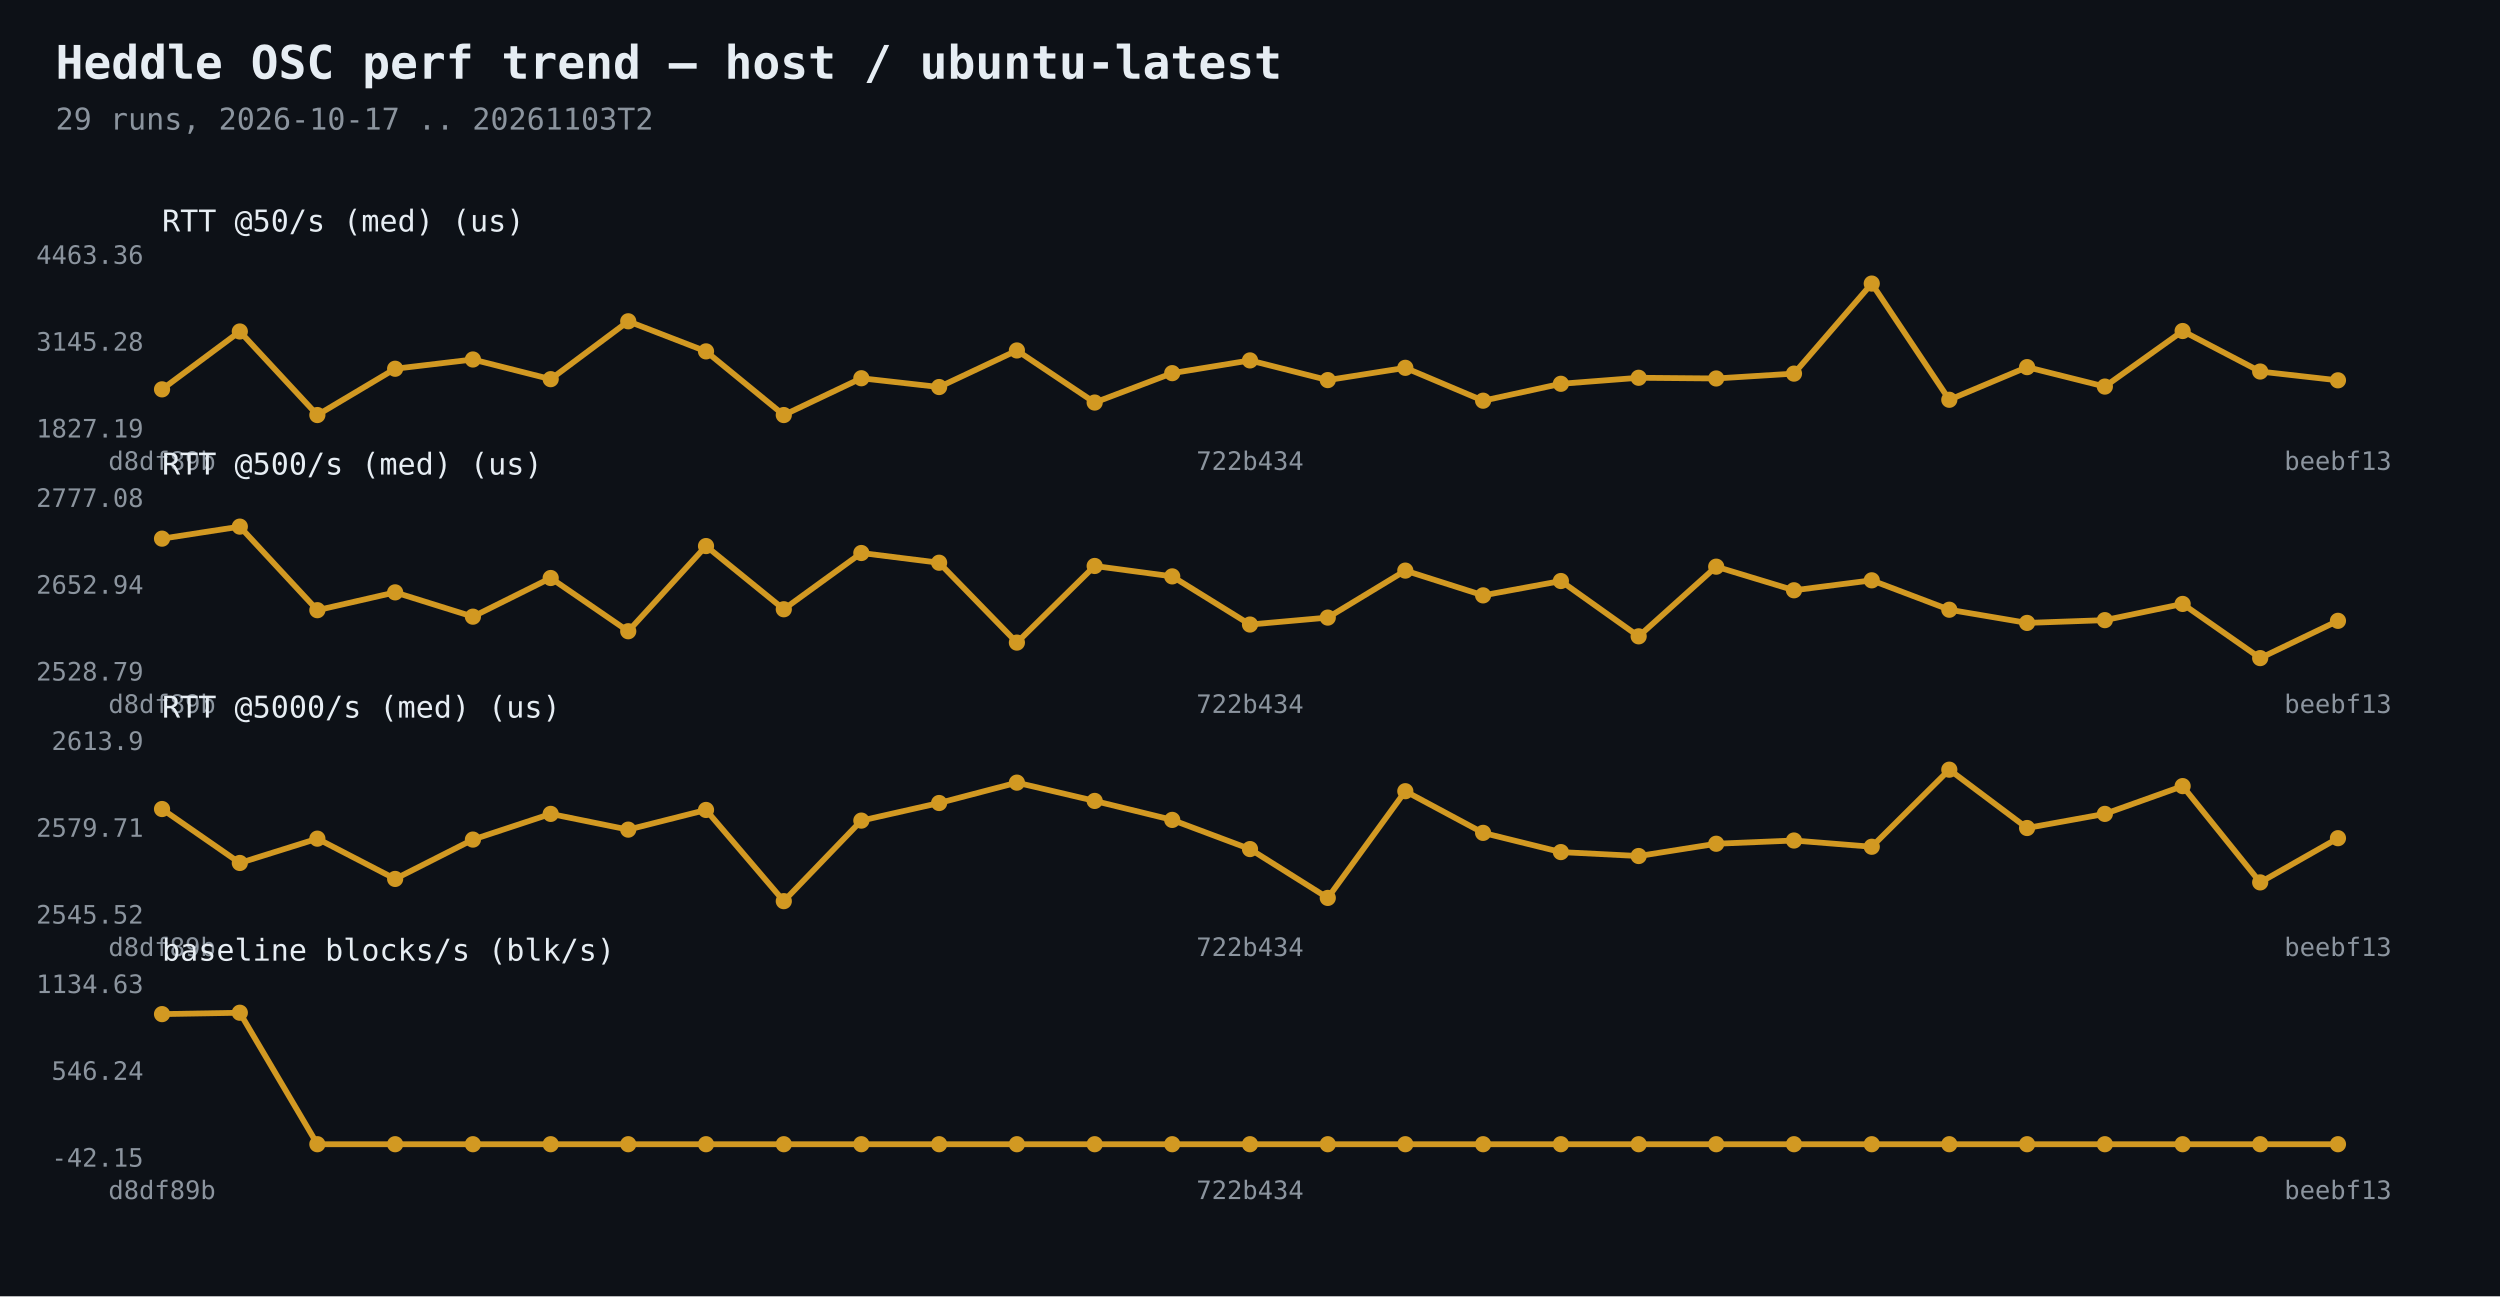
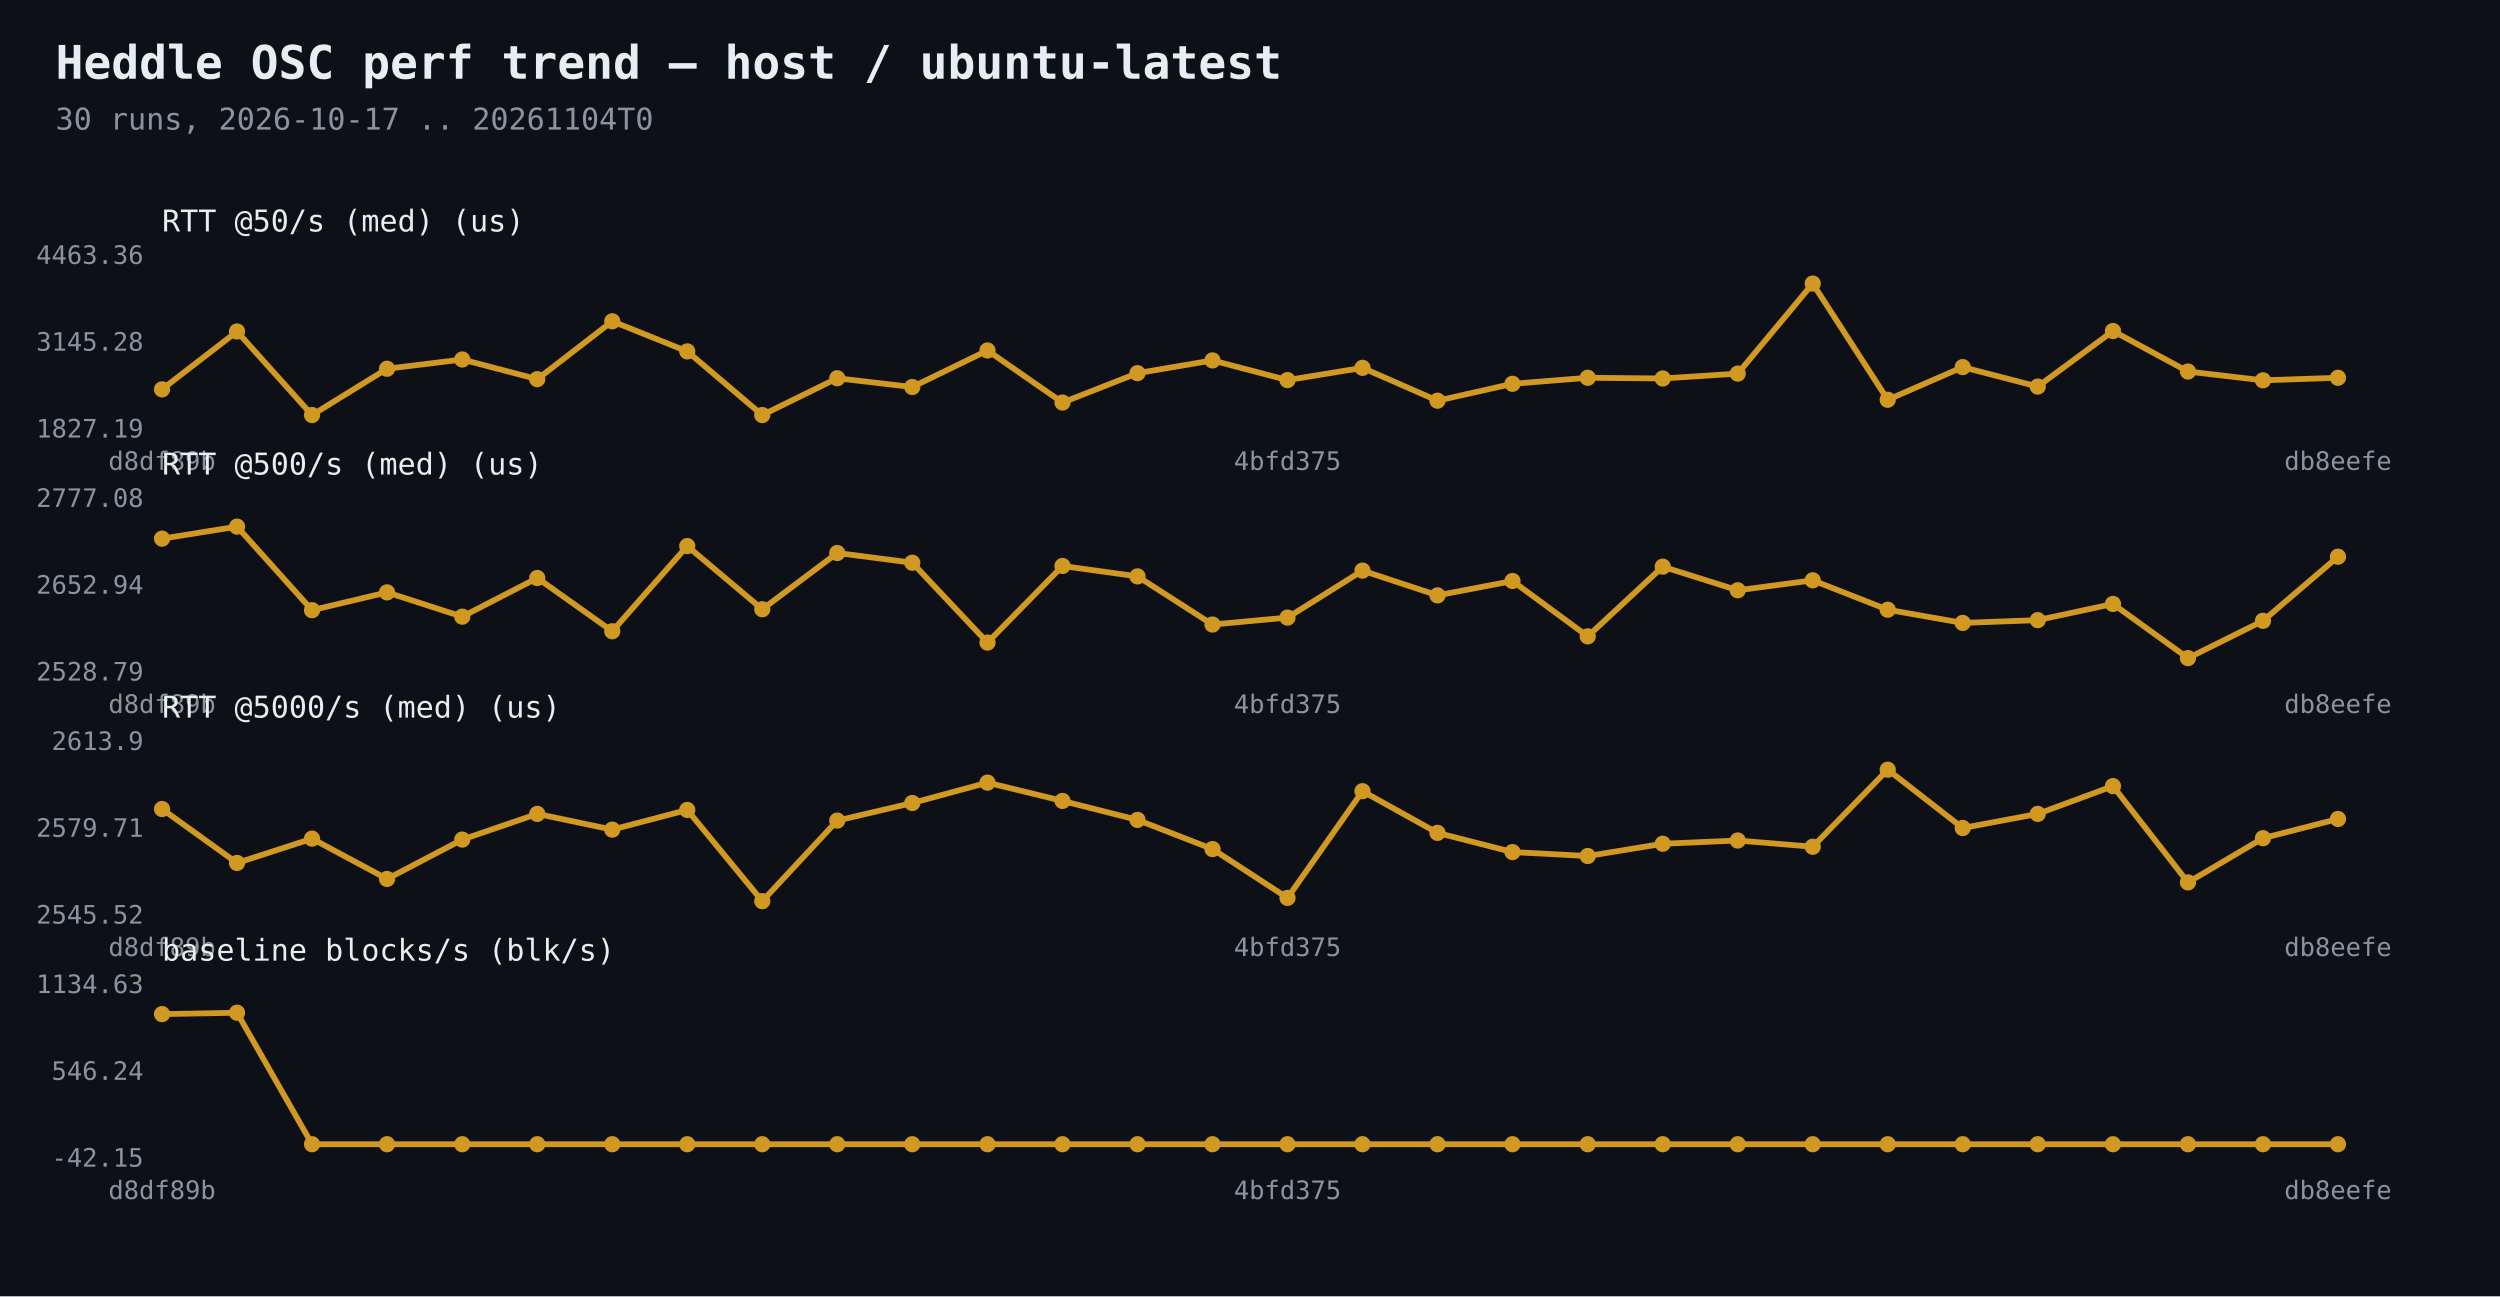
<svg xmlns="http://www.w3.org/2000/svg" width="1080" height="560" viewBox="0 0 1080 560">
  <rect width="1080" height="560" fill="#0d1117" />
  <text x="24" y="34" fill="#e6edf3" font-family="Consolas,monospace" font-size="20" font-weight="bold">Heddle OSC perf trend — host / ubuntu-latest</text>
-   <text x="24" y="56" fill="#8b949e" font-family="Consolas,monospace" font-size="13">29 runs, 2026-10-17 .. 20261103T2</text>
-   <polyline points="70.0,168.2 103.6,143.2 137.1,179.3 170.7,159.3 204.3,155.3 237.9,163.8 271.4,138.8 305.0,151.8 338.6,179.3 372.1,163.4 405.7,167.2 439.3,151.4 472.9,173.9 506.4,161.2 540.0,155.7 573.6,164.2 607.1,158.9 640.7,173.1 674.3,165.8 707.9,163.2 741.4,163.5 775.0,161.4 808.6,122.5 842.1,172.7 875.7,158.6 909.3,167.0 942.9,143.0 976.4,160.5 1010.0,164.3" fill="none" stroke="#d29922" stroke-width="2.5" />
+   <text x="24" y="56" fill="#8b949e" font-family="Consolas,monospace" font-size="13">30 runs, 2026-10-17 .. 20261104T0</text>
+   <polyline points="70.0,168.2 102.4,143.2 134.8,179.3 167.2,159.3 199.7,155.3 232.1,163.8 264.5,138.8 296.9,151.8 329.3,179.3 361.7,163.4 394.1,167.2 426.6,151.4 459.0,173.9 491.4,161.2 523.8,155.7 556.2,164.2 588.6,158.9 621.0,173.1 653.4,165.8 685.9,163.2 718.3,163.5 750.7,161.4 783.1,122.5 815.5,172.7 847.9,158.6 880.3,167.0 912.8,143.0 945.2,160.5 977.6,164.3 1010.0,163.2" fill="none" stroke="#d29922" stroke-width="2.5" />
  <circle cx="70.0" cy="168.2" r="3.5" fill="#d29922" />
-   <circle cx="103.6" cy="143.2" r="3.5" fill="#d29922" />
-   <circle cx="137.1" cy="179.3" r="3.5" fill="#d29922" />
-   <circle cx="170.7" cy="159.3" r="3.5" fill="#d29922" />
-   <circle cx="204.3" cy="155.3" r="3.5" fill="#d29922" />
-   <circle cx="237.9" cy="163.8" r="3.5" fill="#d29922" />
-   <circle cx="271.4" cy="138.8" r="3.5" fill="#d29922" />
-   <circle cx="305.0" cy="151.8" r="3.5" fill="#d29922" />
-   <circle cx="338.6" cy="179.3" r="3.5" fill="#d29922" />
-   <circle cx="372.1" cy="163.4" r="3.5" fill="#d29922" />
-   <circle cx="405.7" cy="167.2" r="3.5" fill="#d29922" />
-   <circle cx="439.3" cy="151.4" r="3.5" fill="#d29922" />
-   <circle cx="472.9" cy="173.9" r="3.5" fill="#d29922" />
-   <circle cx="506.4" cy="161.2" r="3.5" fill="#d29922" />
-   <circle cx="540.0" cy="155.7" r="3.5" fill="#d29922" />
-   <circle cx="573.6" cy="164.2" r="3.5" fill="#d29922" />
-   <circle cx="607.1" cy="158.9" r="3.5" fill="#d29922" />
-   <circle cx="640.7" cy="173.1" r="3.5" fill="#d29922" />
-   <circle cx="674.3" cy="165.8" r="3.5" fill="#d29922" />
-   <circle cx="707.9" cy="163.2" r="3.5" fill="#d29922" />
-   <circle cx="741.4" cy="163.5" r="3.5" fill="#d29922" />
-   <circle cx="775.0" cy="161.4" r="3.5" fill="#d29922" />
-   <circle cx="808.6" cy="122.5" r="3.5" fill="#d29922" />
-   <circle cx="842.1" cy="172.7" r="3.5" fill="#d29922" />
-   <circle cx="875.7" cy="158.6" r="3.5" fill="#d29922" />
-   <circle cx="909.3" cy="167.0" r="3.5" fill="#d29922" />
-   <circle cx="942.9" cy="143.0" r="3.5" fill="#d29922" />
-   <circle cx="976.4" cy="160.5" r="3.5" fill="#d29922" />
-   <circle cx="1010.0" cy="164.3" r="3.5" fill="#d29922" />
+   <circle cx="102.4" cy="143.2" r="3.5" fill="#d29922" />
+   <circle cx="134.8" cy="179.3" r="3.5" fill="#d29922" />
+   <circle cx="167.2" cy="159.3" r="3.5" fill="#d29922" />
+   <circle cx="199.7" cy="155.3" r="3.5" fill="#d29922" />
+   <circle cx="232.1" cy="163.8" r="3.5" fill="#d29922" />
+   <circle cx="264.5" cy="138.8" r="3.5" fill="#d29922" />
+   <circle cx="296.9" cy="151.8" r="3.5" fill="#d29922" />
+   <circle cx="329.3" cy="179.3" r="3.5" fill="#d29922" />
+   <circle cx="361.7" cy="163.4" r="3.5" fill="#d29922" />
+   <circle cx="394.1" cy="167.2" r="3.5" fill="#d29922" />
+   <circle cx="426.6" cy="151.4" r="3.5" fill="#d29922" />
+   <circle cx="459.0" cy="173.9" r="3.5" fill="#d29922" />
+   <circle cx="491.4" cy="161.2" r="3.5" fill="#d29922" />
+   <circle cx="523.8" cy="155.7" r="3.5" fill="#d29922" />
+   <circle cx="556.2" cy="164.2" r="3.5" fill="#d29922" />
+   <circle cx="588.6" cy="158.9" r="3.5" fill="#d29922" />
+   <circle cx="621.0" cy="173.1" r="3.5" fill="#d29922" />
+   <circle cx="653.4" cy="165.8" r="3.5" fill="#d29922" />
+   <circle cx="685.9" cy="163.2" r="3.5" fill="#d29922" />
+   <circle cx="718.3" cy="163.5" r="3.5" fill="#d29922" />
+   <circle cx="750.7" cy="161.4" r="3.5" fill="#d29922" />
+   <circle cx="783.1" cy="122.5" r="3.5" fill="#d29922" />
+   <circle cx="815.5" cy="172.7" r="3.5" fill="#d29922" />
+   <circle cx="847.9" cy="158.6" r="3.5" fill="#d29922" />
+   <circle cx="880.3" cy="167.0" r="3.5" fill="#d29922" />
+   <circle cx="912.8" cy="143.0" r="3.5" fill="#d29922" />
+   <circle cx="945.2" cy="160.5" r="3.5" fill="#d29922" />
+   <circle cx="977.6" cy="164.3" r="3.5" fill="#d29922" />
+   <circle cx="1010.0" cy="163.2" r="3.5" fill="#d29922" />
  <text x="62" y="189.0" fill="#8b949e" font-family="Consolas,monospace" font-size="11" text-anchor="end">1827.19</text>
  <text x="62" y="151.5" fill="#8b949e" font-family="Consolas,monospace" font-size="11" text-anchor="end">3145.28</text>
  <text x="62" y="114.0" fill="#8b949e" font-family="Consolas,monospace" font-size="11" text-anchor="end">4463.36</text>
  <text x="70.0" y="203" fill="#8b949e" font-family="Consolas,monospace" font-size="11" text-anchor="middle">d8df89b</text>
-   <text x="540.0" y="203" fill="#8b949e" font-family="Consolas,monospace" font-size="11" text-anchor="middle">722b434</text>
-   <text x="1010.0" y="203" fill="#8b949e" font-family="Consolas,monospace" font-size="11" text-anchor="middle">beebf13</text>
+   <text x="556.2" y="203" fill="#8b949e" font-family="Consolas,monospace" font-size="11" text-anchor="middle">4bfd375</text>
+   <text x="1010.0" y="203" fill="#8b949e" font-family="Consolas,monospace" font-size="11" text-anchor="middle">db8eefe</text>
  <text x="70" y="100" fill="#e6edf3" font-family="Consolas,monospace" font-size="13">RTT @50/s (med)  (us)</text>
-   <polyline points="70.0,232.7 103.6,227.5 137.1,263.6 170.7,255.9 204.3,266.4 237.9,249.7 271.4,272.7 305.0,235.9 338.6,263.2 372.1,238.9 405.7,243.1 439.3,277.6 472.9,244.5 506.4,249.0 540.0,269.8 573.6,266.8 607.1,246.5 640.7,257.2 674.3,251.0 707.9,274.9 741.4,244.8 775.0,255.0 808.6,250.7 842.1,263.4 875.7,269.1 909.3,267.9 942.9,260.9 976.4,284.3 1010.0,268.2" fill="none" stroke="#d29922" stroke-width="2.5" />
+   <polyline points="70.0,232.7 102.4,227.5 134.8,263.6 167.2,255.9 199.7,266.4 232.1,249.7 264.5,272.7 296.9,235.9 329.3,263.2 361.7,238.9 394.1,243.1 426.6,277.6 459.0,244.5 491.4,249.0 523.8,269.8 556.2,266.8 588.6,246.5 621.0,257.2 653.4,251.0 685.9,274.9 718.3,244.8 750.7,255.0 783.1,250.7 815.5,263.4 847.9,269.1 880.3,267.9 912.8,260.9 945.2,284.3 977.6,268.2 1010.0,240.5" fill="none" stroke="#d29922" stroke-width="2.5" />
  <circle cx="70.0" cy="232.7" r="3.5" fill="#d29922" />
-   <circle cx="103.6" cy="227.5" r="3.5" fill="#d29922" />
-   <circle cx="137.1" cy="263.6" r="3.5" fill="#d29922" />
-   <circle cx="170.7" cy="255.9" r="3.5" fill="#d29922" />
-   <circle cx="204.3" cy="266.4" r="3.5" fill="#d29922" />
-   <circle cx="237.9" cy="249.7" r="3.5" fill="#d29922" />
-   <circle cx="271.4" cy="272.7" r="3.5" fill="#d29922" />
-   <circle cx="305.0" cy="235.9" r="3.5" fill="#d29922" />
-   <circle cx="338.6" cy="263.2" r="3.5" fill="#d29922" />
-   <circle cx="372.1" cy="238.9" r="3.5" fill="#d29922" />
-   <circle cx="405.7" cy="243.1" r="3.5" fill="#d29922" />
-   <circle cx="439.3" cy="277.6" r="3.5" fill="#d29922" />
-   <circle cx="472.9" cy="244.5" r="3.5" fill="#d29922" />
-   <circle cx="506.4" cy="249.0" r="3.5" fill="#d29922" />
-   <circle cx="540.0" cy="269.8" r="3.5" fill="#d29922" />
-   <circle cx="573.6" cy="266.8" r="3.5" fill="#d29922" />
-   <circle cx="607.1" cy="246.5" r="3.5" fill="#d29922" />
-   <circle cx="640.7" cy="257.2" r="3.5" fill="#d29922" />
-   <circle cx="674.3" cy="251.0" r="3.5" fill="#d29922" />
-   <circle cx="707.9" cy="274.9" r="3.5" fill="#d29922" />
-   <circle cx="741.4" cy="244.8" r="3.5" fill="#d29922" />
-   <circle cx="775.0" cy="255.0" r="3.5" fill="#d29922" />
-   <circle cx="808.6" cy="250.7" r="3.5" fill="#d29922" />
-   <circle cx="842.1" cy="263.4" r="3.5" fill="#d29922" />
-   <circle cx="875.7" cy="269.1" r="3.5" fill="#d29922" />
-   <circle cx="909.3" cy="267.9" r="3.5" fill="#d29922" />
-   <circle cx="942.9" cy="260.9" r="3.5" fill="#d29922" />
-   <circle cx="976.4" cy="284.3" r="3.5" fill="#d29922" />
-   <circle cx="1010.0" cy="268.2" r="3.5" fill="#d29922" />
+   <circle cx="102.4" cy="227.5" r="3.5" fill="#d29922" />
+   <circle cx="134.8" cy="263.6" r="3.5" fill="#d29922" />
+   <circle cx="167.2" cy="255.9" r="3.5" fill="#d29922" />
+   <circle cx="199.7" cy="266.4" r="3.5" fill="#d29922" />
+   <circle cx="232.1" cy="249.7" r="3.5" fill="#d29922" />
+   <circle cx="264.5" cy="272.7" r="3.5" fill="#d29922" />
+   <circle cx="296.9" cy="235.9" r="3.5" fill="#d29922" />
+   <circle cx="329.3" cy="263.2" r="3.5" fill="#d29922" />
+   <circle cx="361.7" cy="238.9" r="3.5" fill="#d29922" />
+   <circle cx="394.1" cy="243.1" r="3.5" fill="#d29922" />
+   <circle cx="426.6" cy="277.6" r="3.5" fill="#d29922" />
+   <circle cx="459.0" cy="244.5" r="3.5" fill="#d29922" />
+   <circle cx="491.4" cy="249.0" r="3.5" fill="#d29922" />
+   <circle cx="523.8" cy="269.8" r="3.5" fill="#d29922" />
+   <circle cx="556.2" cy="266.8" r="3.5" fill="#d29922" />
+   <circle cx="588.6" cy="246.5" r="3.5" fill="#d29922" />
+   <circle cx="621.0" cy="257.2" r="3.5" fill="#d29922" />
+   <circle cx="653.4" cy="251.0" r="3.5" fill="#d29922" />
+   <circle cx="685.9" cy="274.9" r="3.5" fill="#d29922" />
+   <circle cx="718.3" cy="244.8" r="3.5" fill="#d29922" />
+   <circle cx="750.7" cy="255.0" r="3.5" fill="#d29922" />
+   <circle cx="783.1" cy="250.7" r="3.5" fill="#d29922" />
+   <circle cx="815.5" cy="263.4" r="3.5" fill="#d29922" />
+   <circle cx="847.9" cy="269.1" r="3.5" fill="#d29922" />
+   <circle cx="880.3" cy="267.9" r="3.5" fill="#d29922" />
+   <circle cx="912.8" cy="260.9" r="3.5" fill="#d29922" />
+   <circle cx="945.2" cy="284.3" r="3.5" fill="#d29922" />
+   <circle cx="977.6" cy="268.2" r="3.5" fill="#d29922" />
+   <circle cx="1010.0" cy="240.5" r="3.5" fill="#d29922" />
  <text x="62" y="294.0" fill="#8b949e" font-family="Consolas,monospace" font-size="11" text-anchor="end">2528.79</text>
  <text x="62" y="256.5" fill="#8b949e" font-family="Consolas,monospace" font-size="11" text-anchor="end">2652.94</text>
  <text x="62" y="219.0" fill="#8b949e" font-family="Consolas,monospace" font-size="11" text-anchor="end">2777.08</text>
  <text x="70.0" y="308" fill="#8b949e" font-family="Consolas,monospace" font-size="11" text-anchor="middle">d8df89b</text>
-   <text x="540.0" y="308" fill="#8b949e" font-family="Consolas,monospace" font-size="11" text-anchor="middle">722b434</text>
-   <text x="1010.0" y="308" fill="#8b949e" font-family="Consolas,monospace" font-size="11" text-anchor="middle">beebf13</text>
+   <text x="556.2" y="308" fill="#8b949e" font-family="Consolas,monospace" font-size="11" text-anchor="middle">4bfd375</text>
+   <text x="1010.0" y="308" fill="#8b949e" font-family="Consolas,monospace" font-size="11" text-anchor="middle">db8eefe</text>
  <text x="70" y="205" fill="#e6edf3" font-family="Consolas,monospace" font-size="13">RTT @500/s (med)  (us)</text>
-   <polyline points="70.0,349.5 103.6,372.8 137.1,362.3 170.7,379.7 204.3,362.7 237.9,351.6 271.4,358.4 305.0,349.9 338.6,389.3 372.1,354.5 405.7,346.9 439.3,338.1 472.9,346.0 506.4,354.2 540.0,366.8 573.6,387.9 607.1,341.8 640.7,359.8 674.3,368.1 707.9,369.8 741.4,364.5 775.0,363.1 808.6,365.8 842.1,332.5 875.7,357.7 909.3,351.6 942.9,339.6 976.4,381.2 1010.0,362.1" fill="none" stroke="#d29922" stroke-width="2.5" />
+   <polyline points="70.0,349.5 102.4,372.8 134.8,362.3 167.2,379.7 199.7,362.7 232.1,351.6 264.5,358.4 296.9,349.9 329.3,389.3 361.7,354.5 394.1,346.9 426.6,338.1 459.0,346.0 491.4,354.2 523.8,366.8 556.2,387.9 588.6,341.8 621.0,359.8 653.4,368.1 685.9,369.8 718.3,364.5 750.7,363.1 783.1,365.8 815.5,332.5 847.9,357.7 880.3,351.6 912.8,339.6 945.2,381.2 977.6,362.1 1010.0,353.8" fill="none" stroke="#d29922" stroke-width="2.5" />
  <circle cx="70.0" cy="349.5" r="3.5" fill="#d29922" />
-   <circle cx="103.6" cy="372.8" r="3.5" fill="#d29922" />
-   <circle cx="137.1" cy="362.3" r="3.5" fill="#d29922" />
-   <circle cx="170.7" cy="379.7" r="3.5" fill="#d29922" />
-   <circle cx="204.3" cy="362.7" r="3.5" fill="#d29922" />
-   <circle cx="237.9" cy="351.6" r="3.5" fill="#d29922" />
-   <circle cx="271.4" cy="358.4" r="3.5" fill="#d29922" />
-   <circle cx="305.0" cy="349.9" r="3.5" fill="#d29922" />
-   <circle cx="338.6" cy="389.3" r="3.5" fill="#d29922" />
-   <circle cx="372.1" cy="354.5" r="3.5" fill="#d29922" />
-   <circle cx="405.7" cy="346.9" r="3.5" fill="#d29922" />
-   <circle cx="439.3" cy="338.1" r="3.5" fill="#d29922" />
-   <circle cx="472.9" cy="346.0" r="3.5" fill="#d29922" />
-   <circle cx="506.4" cy="354.2" r="3.5" fill="#d29922" />
-   <circle cx="540.0" cy="366.8" r="3.5" fill="#d29922" />
-   <circle cx="573.6" cy="387.9" r="3.5" fill="#d29922" />
-   <circle cx="607.1" cy="341.8" r="3.5" fill="#d29922" />
-   <circle cx="640.7" cy="359.8" r="3.5" fill="#d29922" />
-   <circle cx="674.3" cy="368.1" r="3.5" fill="#d29922" />
-   <circle cx="707.9" cy="369.8" r="3.5" fill="#d29922" />
-   <circle cx="741.4" cy="364.5" r="3.5" fill="#d29922" />
-   <circle cx="775.0" cy="363.1" r="3.5" fill="#d29922" />
-   <circle cx="808.6" cy="365.8" r="3.5" fill="#d29922" />
-   <circle cx="842.1" cy="332.5" r="3.5" fill="#d29922" />
-   <circle cx="875.7" cy="357.7" r="3.5" fill="#d29922" />
-   <circle cx="909.3" cy="351.6" r="3.5" fill="#d29922" />
-   <circle cx="942.9" cy="339.6" r="3.5" fill="#d29922" />
-   <circle cx="976.4" cy="381.2" r="3.5" fill="#d29922" />
-   <circle cx="1010.0" cy="362.1" r="3.5" fill="#d29922" />
+   <circle cx="102.4" cy="372.8" r="3.5" fill="#d29922" />
+   <circle cx="134.8" cy="362.3" r="3.5" fill="#d29922" />
+   <circle cx="167.2" cy="379.7" r="3.5" fill="#d29922" />
+   <circle cx="199.7" cy="362.7" r="3.5" fill="#d29922" />
+   <circle cx="232.1" cy="351.6" r="3.5" fill="#d29922" />
+   <circle cx="264.5" cy="358.4" r="3.5" fill="#d29922" />
+   <circle cx="296.9" cy="349.9" r="3.5" fill="#d29922" />
+   <circle cx="329.3" cy="389.3" r="3.5" fill="#d29922" />
+   <circle cx="361.7" cy="354.5" r="3.5" fill="#d29922" />
+   <circle cx="394.1" cy="346.9" r="3.5" fill="#d29922" />
+   <circle cx="426.6" cy="338.1" r="3.5" fill="#d29922" />
+   <circle cx="459.0" cy="346.0" r="3.5" fill="#d29922" />
+   <circle cx="491.4" cy="354.2" r="3.5" fill="#d29922" />
+   <circle cx="523.8" cy="366.8" r="3.5" fill="#d29922" />
+   <circle cx="556.2" cy="387.9" r="3.5" fill="#d29922" />
+   <circle cx="588.6" cy="341.8" r="3.5" fill="#d29922" />
+   <circle cx="621.0" cy="359.8" r="3.5" fill="#d29922" />
+   <circle cx="653.4" cy="368.1" r="3.5" fill="#d29922" />
+   <circle cx="685.9" cy="369.8" r="3.5" fill="#d29922" />
+   <circle cx="718.3" cy="364.5" r="3.5" fill="#d29922" />
+   <circle cx="750.7" cy="363.1" r="3.5" fill="#d29922" />
+   <circle cx="783.1" cy="365.8" r="3.5" fill="#d29922" />
+   <circle cx="815.5" cy="332.5" r="3.5" fill="#d29922" />
+   <circle cx="847.9" cy="357.7" r="3.5" fill="#d29922" />
+   <circle cx="880.3" cy="351.6" r="3.5" fill="#d29922" />
+   <circle cx="912.8" cy="339.6" r="3.5" fill="#d29922" />
+   <circle cx="945.2" cy="381.2" r="3.5" fill="#d29922" />
+   <circle cx="977.6" cy="362.1" r="3.5" fill="#d29922" />
+   <circle cx="1010.0" cy="353.8" r="3.5" fill="#d29922" />
  <text x="62" y="399.0" fill="#8b949e" font-family="Consolas,monospace" font-size="11" text-anchor="end">2545.52</text>
  <text x="62" y="361.5" fill="#8b949e" font-family="Consolas,monospace" font-size="11" text-anchor="end">2579.71</text>
  <text x="62" y="324.0" fill="#8b949e" font-family="Consolas,monospace" font-size="11" text-anchor="end">2613.9</text>
  <text x="70.0" y="413" fill="#8b949e" font-family="Consolas,monospace" font-size="11" text-anchor="middle">d8df89b</text>
-   <text x="540.0" y="413" fill="#8b949e" font-family="Consolas,monospace" font-size="11" text-anchor="middle">722b434</text>
-   <text x="1010.0" y="413" fill="#8b949e" font-family="Consolas,monospace" font-size="11" text-anchor="middle">beebf13</text>
+   <text x="556.2" y="413" fill="#8b949e" font-family="Consolas,monospace" font-size="11" text-anchor="middle">4bfd375</text>
+   <text x="1010.0" y="413" fill="#8b949e" font-family="Consolas,monospace" font-size="11" text-anchor="middle">db8eefe</text>
  <text x="70" y="310" fill="#e6edf3" font-family="Consolas,monospace" font-size="13">RTT @5000/s (med)  (us)</text>
-   <polyline points="70.0,438.1 103.6,437.5 137.1,494.3 170.7,494.3 204.3,494.3 237.9,494.3 271.4,494.3 305.0,494.3 338.6,494.3 372.1,494.3 405.7,494.3 439.3,494.3 472.9,494.3 506.4,494.3 540.0,494.3 573.6,494.3 607.1,494.3 640.7,494.3 674.3,494.3 707.9,494.3 741.4,494.3 775.0,494.3 808.6,494.3 842.1,494.3 875.7,494.3 909.3,494.3 942.9,494.3 976.4,494.3 1010.0,494.3" fill="none" stroke="#d29922" stroke-width="2.5" />
+   <polyline points="70.0,438.1 102.4,437.5 134.8,494.3 167.2,494.3 199.7,494.3 232.1,494.3 264.5,494.3 296.9,494.3 329.3,494.3 361.7,494.3 394.1,494.3 426.6,494.3 459.0,494.3 491.4,494.3 523.8,494.3 556.2,494.3 588.6,494.3 621.0,494.3 653.4,494.3 685.9,494.3 718.3,494.3 750.7,494.3 783.1,494.3 815.5,494.3 847.9,494.3 880.3,494.3 912.8,494.3 945.2,494.3 977.6,494.3 1010.0,494.3" fill="none" stroke="#d29922" stroke-width="2.5" />
  <circle cx="70.0" cy="438.1" r="3.5" fill="#d29922" />
-   <circle cx="103.6" cy="437.5" r="3.5" fill="#d29922" />
-   <circle cx="137.1" cy="494.3" r="3.5" fill="#d29922" />
-   <circle cx="170.7" cy="494.3" r="3.5" fill="#d29922" />
-   <circle cx="204.3" cy="494.3" r="3.5" fill="#d29922" />
-   <circle cx="237.9" cy="494.3" r="3.5" fill="#d29922" />
-   <circle cx="271.4" cy="494.3" r="3.5" fill="#d29922" />
-   <circle cx="305.0" cy="494.3" r="3.5" fill="#d29922" />
-   <circle cx="338.6" cy="494.3" r="3.5" fill="#d29922" />
-   <circle cx="372.1" cy="494.3" r="3.5" fill="#d29922" />
-   <circle cx="405.7" cy="494.3" r="3.5" fill="#d29922" />
-   <circle cx="439.3" cy="494.3" r="3.5" fill="#d29922" />
-   <circle cx="472.9" cy="494.3" r="3.5" fill="#d29922" />
-   <circle cx="506.4" cy="494.3" r="3.5" fill="#d29922" />
-   <circle cx="540.0" cy="494.3" r="3.5" fill="#d29922" />
-   <circle cx="573.6" cy="494.3" r="3.5" fill="#d29922" />
-   <circle cx="607.1" cy="494.3" r="3.5" fill="#d29922" />
-   <circle cx="640.7" cy="494.3" r="3.5" fill="#d29922" />
-   <circle cx="674.3" cy="494.3" r="3.5" fill="#d29922" />
-   <circle cx="707.9" cy="494.3" r="3.5" fill="#d29922" />
-   <circle cx="741.4" cy="494.3" r="3.5" fill="#d29922" />
-   <circle cx="775.0" cy="494.3" r="3.5" fill="#d29922" />
-   <circle cx="808.6" cy="494.3" r="3.5" fill="#d29922" />
-   <circle cx="842.1" cy="494.3" r="3.5" fill="#d29922" />
-   <circle cx="875.7" cy="494.3" r="3.5" fill="#d29922" />
-   <circle cx="909.3" cy="494.3" r="3.5" fill="#d29922" />
-   <circle cx="942.9" cy="494.3" r="3.5" fill="#d29922" />
-   <circle cx="976.4" cy="494.3" r="3.5" fill="#d29922" />
+   <circle cx="102.4" cy="437.5" r="3.5" fill="#d29922" />
+   <circle cx="134.8" cy="494.3" r="3.5" fill="#d29922" />
+   <circle cx="167.2" cy="494.3" r="3.5" fill="#d29922" />
+   <circle cx="199.7" cy="494.3" r="3.5" fill="#d29922" />
+   <circle cx="232.1" cy="494.3" r="3.5" fill="#d29922" />
+   <circle cx="264.5" cy="494.3" r="3.5" fill="#d29922" />
+   <circle cx="296.9" cy="494.3" r="3.5" fill="#d29922" />
+   <circle cx="329.3" cy="494.3" r="3.5" fill="#d29922" />
+   <circle cx="361.7" cy="494.3" r="3.5" fill="#d29922" />
+   <circle cx="394.1" cy="494.3" r="3.5" fill="#d29922" />
+   <circle cx="426.6" cy="494.3" r="3.5" fill="#d29922" />
+   <circle cx="459.0" cy="494.3" r="3.5" fill="#d29922" />
+   <circle cx="491.4" cy="494.3" r="3.5" fill="#d29922" />
+   <circle cx="523.8" cy="494.3" r="3.5" fill="#d29922" />
+   <circle cx="556.2" cy="494.3" r="3.5" fill="#d29922" />
+   <circle cx="588.6" cy="494.3" r="3.5" fill="#d29922" />
+   <circle cx="621.0" cy="494.3" r="3.5" fill="#d29922" />
+   <circle cx="653.4" cy="494.3" r="3.5" fill="#d29922" />
+   <circle cx="685.9" cy="494.3" r="3.5" fill="#d29922" />
+   <circle cx="718.3" cy="494.3" r="3.5" fill="#d29922" />
+   <circle cx="750.7" cy="494.3" r="3.5" fill="#d29922" />
+   <circle cx="783.1" cy="494.3" r="3.5" fill="#d29922" />
+   <circle cx="815.5" cy="494.3" r="3.5" fill="#d29922" />
+   <circle cx="847.9" cy="494.3" r="3.5" fill="#d29922" />
+   <circle cx="880.3" cy="494.3" r="3.5" fill="#d29922" />
+   <circle cx="912.8" cy="494.3" r="3.5" fill="#d29922" />
+   <circle cx="945.2" cy="494.3" r="3.5" fill="#d29922" />
+   <circle cx="977.6" cy="494.3" r="3.5" fill="#d29922" />
  <circle cx="1010.0" cy="494.3" r="3.5" fill="#d29922" />
  <text x="62" y="504.0" fill="#8b949e" font-family="Consolas,monospace" font-size="11" text-anchor="end">-42.15</text>
  <text x="62" y="466.5" fill="#8b949e" font-family="Consolas,monospace" font-size="11" text-anchor="end">546.24</text>
  <text x="62" y="429.0" fill="#8b949e" font-family="Consolas,monospace" font-size="11" text-anchor="end">1134.63</text>
  <text x="70.0" y="518" fill="#8b949e" font-family="Consolas,monospace" font-size="11" text-anchor="middle">d8df89b</text>
-   <text x="540.0" y="518" fill="#8b949e" font-family="Consolas,monospace" font-size="11" text-anchor="middle">722b434</text>
-   <text x="1010.0" y="518" fill="#8b949e" font-family="Consolas,monospace" font-size="11" text-anchor="middle">beebf13</text>
+   <text x="556.2" y="518" fill="#8b949e" font-family="Consolas,monospace" font-size="11" text-anchor="middle">4bfd375</text>
+   <text x="1010.0" y="518" fill="#8b949e" font-family="Consolas,monospace" font-size="11" text-anchor="middle">db8eefe</text>
  <text x="70" y="415" fill="#e6edf3" font-family="Consolas,monospace" font-size="13">baseline blocks/s  (blk/s)</text>
</svg>
